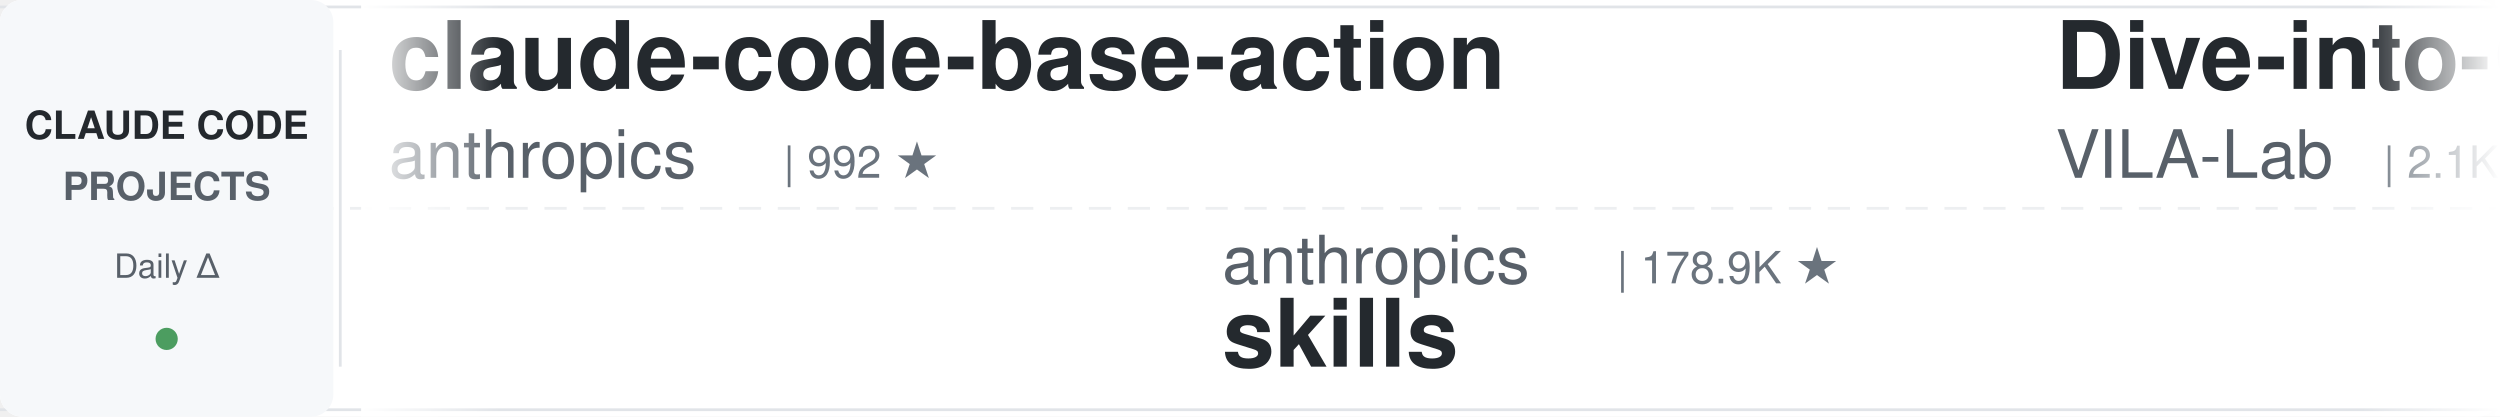
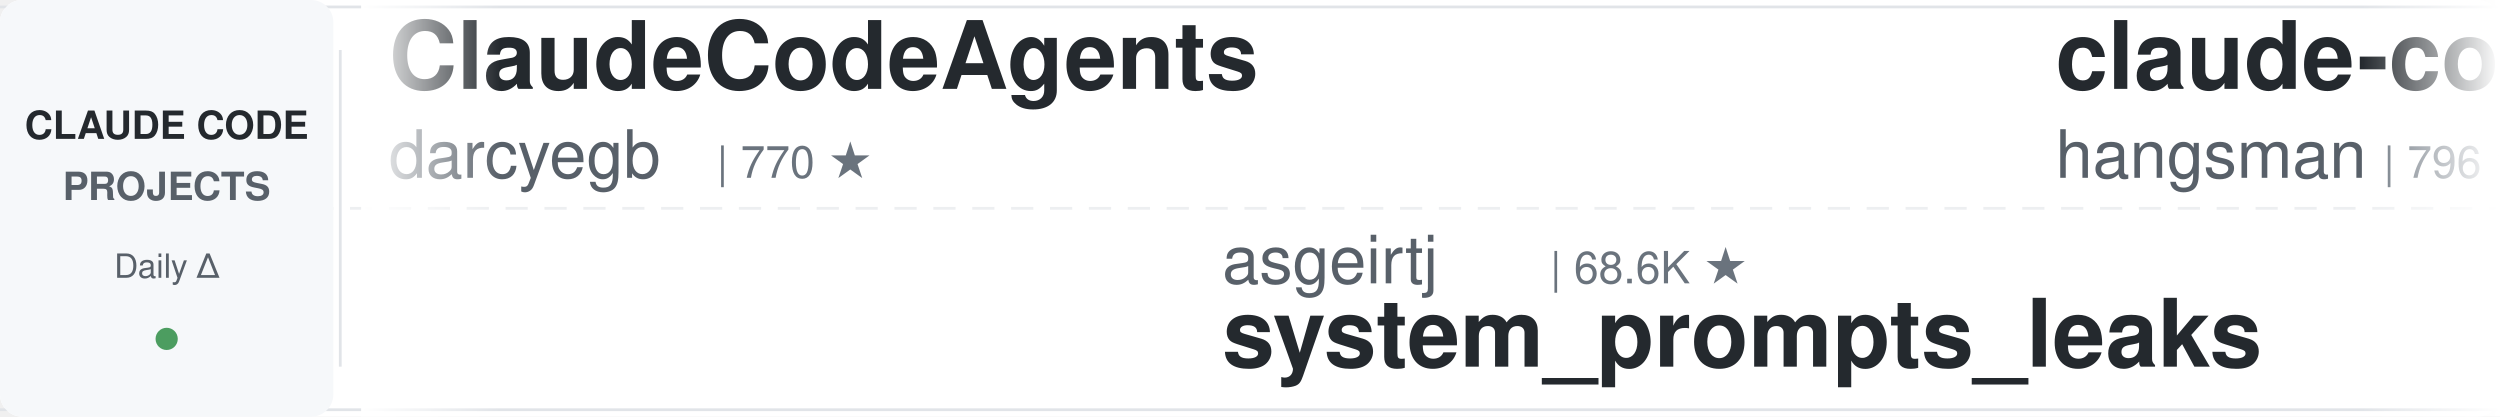
<svg xmlns="http://www.w3.org/2000/svg" width="900" height="150">
  <defs>
    <linearGradient id="leftFade" x1="0%" y1="0%" x2="100%" y2="0%">
      <stop offset="0%" style="stop-color:#ffffff;stop-opacity:1" />
      <stop offset="100%" style="stop-color:#ffffff;stop-opacity:0" />
    </linearGradient>
    <linearGradient id="rightFade" x1="0%" y1="0%" x2="100%" y2="0%">
      <stop offset="0%" style="stop-color:#ffffff;stop-opacity:0" />
      <stop offset="100%" style="stop-color:#ffffff;stop-opacity:1" />
    </linearGradient>
  </defs>
  <rect width="900" height="150" fill="#ffffff" rx="8" />
  <rect x="0" y="2" width="900" height="1" fill="#e1e4e8" />
  <rect x="0" y="147" width="900" height="1" fill="#e1e4e8" />
  <line x1="0" y1="75" x2="900" y2="75" stroke="#e1e4e8" stroke-width="1" stroke-dasharray="8 6" opacity="0.6" />
  <rect x="0" y="0" width="120" height="150" fill="#f6f8fa" rx="8" />
  <text x="60" y="50" font-family="-apple-system, BlinkMacSystemFont, 'Segoe UI', Helvetica, Arial, sans-serif" font-size="14" font-weight="600" fill="#24292e" text-anchor="middle">CLAUDE CODE</text>
  <text x="60" y="72" font-family="-apple-system, BlinkMacSystemFont, 'Segoe UI', Helvetica, Arial, sans-serif" font-size="14" font-weight="600" fill="#586069" text-anchor="middle">PROJECTS</text>
  <text x="60" y="100" font-family="-apple-system, BlinkMacSystemFont, 'Segoe UI', Helvetica, Arial, sans-serif" font-size="12" font-weight="500" fill="#586069" text-anchor="middle">Daily Δ</text>
  <circle cx="60" cy="122" r="4" fill="#22863a" opacity="0.8" />
  <rect x="122" y="18" width="1" height="114" fill="#e1e4e8" />
  <clipPath id="tickerClip">
    <rect x="130" y="0" width="770" height="150" />
  </clipPath>
  <g clip-path="url(#tickerClip)">
    <g id="tickerItems">
      <animateTransform attributeName="transform" attributeType="XML" type="translate" from="0 0" to="-3000 0" dur="54s" repeatCount="indefinite" />
      <g transform="translate(0, 0)">
+         <text x="140" y="32" font-family="-apple-system, BlinkMacSystemFont, 'Segoe UI', Helvetica, Arial, sans-serif" font-size="34" font-weight="600" fill="#24292e">ClaudeCodeAgents</text>
+         <text x="140" y="64" font-family="-apple-system, BlinkMacSystemFont, 'Segoe UI', Helvetica, Arial, sans-serif" font-size="24" font-weight="400" fill="#586069">darcyegb</text>
+         <text x="258" y="64" font-family="-apple-system, BlinkMacSystemFont, 'Segoe UI', Helvetica, Arial, sans-serif" font-size="16" font-weight="500" fill="#6a737d">| 770 ★</text>
+       </g>
+       <g transform="translate(300, 0)">
+         <text x="140" y="102" font-family="-apple-system, BlinkMacSystemFont, 'Segoe UI', Helvetica, Arial, sans-serif" font-size="24" font-weight="400" fill="#586069">asgeirtj</text>
+         <text x="258" y="102" font-family="-apple-system, BlinkMacSystemFont, 'Segoe UI', Helvetica, Arial, sans-serif" font-size="16" font-weight="500" fill="#6a737d">| 68.6K ★</text>
+         <text x="140" y="132" font-family="-apple-system, BlinkMacSystemFont, 'Segoe UI', Helvetica, Arial, sans-serif" font-size="34" font-weight="600" fill="#24292e">system_prompts_leaks</text>
+       </g>
+       <g transform="translate(600, 0)">
+         <text x="140" y="32" font-family="-apple-system, BlinkMacSystemFont, 'Segoe UI', Helvetica, Arial, sans-serif" font-size="34" font-weight="600" fill="#24292e">claude-code-source</text>
+         <text x="140" y="64" font-family="-apple-system, BlinkMacSystemFont, 'Segoe UI', Helvetica, Arial, sans-serif" font-size="24" font-weight="400" fill="#586069">hangsman</text>
+         <text x="258" y="64" font-family="-apple-system, BlinkMacSystemFont, 'Segoe UI', Helvetica, Arial, sans-serif" font-size="16" font-weight="500" fill="#6a737d">| 796 ★</text>
+       </g>
+       <g transform="translate(900, 0)">
+         <text x="140" y="102" font-family="-apple-system, BlinkMacSystemFont, 'Segoe UI', Helvetica, Arial, sans-serif" font-size="24" font-weight="400" fill="#586069">musistudio</text>
+         <text x="282" y="102" font-family="-apple-system, BlinkMacSystemFont, 'Segoe UI', Helvetica, Arial, sans-serif" font-size="16" font-weight="500" fill="#6a737d">| 37.5K ★</text>
+         <text x="140" y="132" font-family="-apple-system, BlinkMacSystemFont, 'Segoe UI', Helvetica, Arial, sans-serif" font-size="34" font-weight="600" fill="#24292e">claude-code-router</text>
+       </g>
+       <g transform="translate(1200, 0)">
+         <text x="140" y="32" font-family="-apple-system, BlinkMacSystemFont, 'Segoe UI', Helvetica, Arial, sans-serif" font-size="34" font-weight="600" fill="#24292e">andrej-karpathy-skills</text>
+         <text x="140" y="64" font-family="-apple-system, BlinkMacSystemFont, 'Segoe UI', Helvetica, Arial, sans-serif" font-size="24" font-weight="400" fill="#586069">multica-ai</text>
+         <text x="282" y="64" font-family="-apple-system, BlinkMacSystemFont, 'Segoe UI', Helvetica, Arial, sans-serif" font-size="16" font-weight="500" fill="#6a737d">| 215.9K ★</text>
+       </g>
+       <g transform="translate(1500, 0)">
+         <text x="140" y="102" font-family="-apple-system, BlinkMacSystemFont, 'Segoe UI', Helvetica, Arial, sans-serif" font-size="24" font-weight="400" fill="#586069">digitalsamba</text>
+         <text x="306" y="102" font-family="-apple-system, BlinkMacSystemFont, 'Segoe UI', Helvetica, Arial, sans-serif" font-size="16" font-weight="500" fill="#6a737d">| 2.1K ★</text>
+         <text x="140" y="132" font-family="-apple-system, BlinkMacSystemFont, 'Segoe UI', Helvetica, Arial, sans-serif" font-size="34" font-weight="600" fill="#24292e">claude-code-video-toolki...</text>
+       </g>
+       <g transform="translate(1800, 0)">
+         <text x="140" y="32" font-family="-apple-system, BlinkMacSystemFont, 'Segoe UI', Helvetica, Arial, sans-serif" font-size="34" font-weight="600" fill="#24292e">claude-code-cli</text>
+         <text x="140" y="64" font-family="-apple-system, BlinkMacSystemFont, 'Segoe UI', Helvetica, Arial, sans-serif" font-size="24" font-weight="400" fill="#586069">huangserva</text>
+         <text x="282" y="64" font-family="-apple-system, BlinkMacSystemFont, 'Segoe UI', Helvetica, Arial, sans-serif" font-size="16" font-weight="500" fill="#6a737d">| 630 ★</text>
+       </g>
+       <g transform="translate(2100, 0)">
+         <text x="140" y="102" font-family="-apple-system, BlinkMacSystemFont, 'Segoe UI', Helvetica, Arial, sans-serif" font-size="24" font-weight="400" fill="#586069">techjarves</text>
+         <text x="282" y="102" font-family="-apple-system, BlinkMacSystemFont, 'Segoe UI', Helvetica, Arial, sans-serif" font-size="16" font-weight="500" fill="#6a737d">| 1.5K ★</text>
+         <text x="140" y="132" font-family="-apple-system, BlinkMacSystemFont, 'Segoe UI', Helvetica, Arial, sans-serif" font-size="34" font-weight="600" fill="#24292e">ClaudeCode-Portable</text>
+       </g>
+       <g transform="translate(2400, 0)">
        <text x="140" y="32" font-family="-apple-system, BlinkMacSystemFont, 'Segoe UI', Helvetica, Arial, sans-serif" font-size="34" font-weight="600" fill="#24292e">claude-code-base-action</text>
        <text x="140" y="64" font-family="-apple-system, BlinkMacSystemFont, 'Segoe UI', Helvetica, Arial, sans-serif" font-size="24" font-weight="400" fill="#586069">anthropics</text>
-         <text x="282" y="64" font-family="-apple-system, BlinkMacSystemFont, 'Segoe UI', Helvetica, Arial, sans-serif" font-size="16" font-weight="500" fill="#6a737d">| 992 ★</text>
-       </g>
-       <g transform="translate(300, 0)">
-         <text x="140" y="102" font-family="-apple-system, BlinkMacSystemFont, 'Segoe UI', Helvetica, Arial, sans-serif" font-size="24" font-weight="400" fill="#586069">anthropics</text>
-         <text x="282" y="102" font-family="-apple-system, BlinkMacSystemFont, 'Segoe UI', Helvetica, Arial, sans-serif" font-size="16" font-weight="500" fill="#6a737d">| 178.9K ★</text>
-         <text x="140" y="132" font-family="-apple-system, BlinkMacSystemFont, 'Segoe UI', Helvetica, Arial, sans-serif" font-size="34" font-weight="600" fill="#24292e">skills</text>
-       </g>
-       <g transform="translate(600, 0)">
-         <text x="140" y="32" font-family="-apple-system, BlinkMacSystemFont, 'Segoe UI', Helvetica, Arial, sans-serif" font-size="34" font-weight="600" fill="#24292e">Dive-into-Claude-Code</text>
-         <text x="140" y="64" font-family="-apple-system, BlinkMacSystemFont, 'Segoe UI', Helvetica, Arial, sans-serif" font-size="24" font-weight="400" fill="#586069">VILA-Lab</text>
-         <text x="258" y="64" font-family="-apple-system, BlinkMacSystemFont, 'Segoe UI', Helvetica, Arial, sans-serif" font-size="16" font-weight="500" fill="#6a737d">| 2.1K ★</text>
-       </g>
-       <g transform="translate(900, 0)">
-         <text x="140" y="102" font-family="-apple-system, BlinkMacSystemFont, 'Segoe UI', Helvetica, Arial, sans-serif" font-size="24" font-weight="400" fill="#586069">liuup</text>
-         <text x="222" y="102" font-family="-apple-system, BlinkMacSystemFont, 'Segoe UI', Helvetica, Arial, sans-serif" font-size="16" font-weight="500" fill="#6a737d">| 4.0K ★</text>
-         <text x="140" y="132" font-family="-apple-system, BlinkMacSystemFont, 'Segoe UI', Helvetica, Arial, sans-serif" font-size="34" font-weight="600" fill="#24292e">claude-code-analysis</text>
-       </g>
-       <g transform="translate(1200, 0)">
-         <text x="140" y="32" font-family="-apple-system, BlinkMacSystemFont, 'Segoe UI', Helvetica, Arial, sans-serif" font-size="34" font-weight="600" fill="#24292e">claude-code-telegram</text>
-         <text x="140" y="64" font-family="-apple-system, BlinkMacSystemFont, 'Segoe UI', Helvetica, Arial, sans-serif" font-size="24" font-weight="400" fill="#586069">overwirehq</text>
-         <text x="282" y="64" font-family="-apple-system, BlinkMacSystemFont, 'Segoe UI', Helvetica, Arial, sans-serif" font-size="16" font-weight="500" fill="#6a737d">| 2.8K ★</text>
-       </g>
-       <g transform="translate(1500, 0)">
-         <text x="140" y="102" font-family="-apple-system, BlinkMacSystemFont, 'Segoe UI', Helvetica, Arial, sans-serif" font-size="24" font-weight="400" fill="#586069">nicedreamzapp</text>
-         <text x="318" y="102" font-family="-apple-system, BlinkMacSystemFont, 'Segoe UI', Helvetica, Arial, sans-serif" font-size="16" font-weight="500" fill="#6a737d">| 3.3K ★</text>
-         <text x="140" y="132" font-family="-apple-system, BlinkMacSystemFont, 'Segoe UI', Helvetica, Arial, sans-serif" font-size="34" font-weight="600" fill="#24292e">claude-code-local</text>
-       </g>
-       <g transform="translate(1800, 0)">
-         <text x="140" y="32" font-family="-apple-system, BlinkMacSystemFont, 'Segoe UI', Helvetica, Arial, sans-serif" font-size="34" font-weight="600" fill="#24292e">claude-code-video-toolki...</text>
-         <text x="140" y="64" font-family="-apple-system, BlinkMacSystemFont, 'Segoe UI', Helvetica, Arial, sans-serif" font-size="24" font-weight="400" fill="#586069">digitalsamba</text>
-         <text x="306" y="64" font-family="-apple-system, BlinkMacSystemFont, 'Segoe UI', Helvetica, Arial, sans-serif" font-size="16" font-weight="500" fill="#6a737d">| 2.1K ★</text>
-       </g>
-       <g transform="translate(2100, 0)">
-         <text x="140" y="102" font-family="-apple-system, BlinkMacSystemFont, 'Segoe UI', Helvetica, Arial, sans-serif" font-size="24" font-weight="400" fill="#586069">disler</text>
-         <text x="234" y="102" font-family="-apple-system, BlinkMacSystemFont, 'Segoe UI', Helvetica, Arial, sans-serif" font-size="16" font-weight="500" fill="#6a737d">| 3.9K ★</text>
-         <text x="140" y="132" font-family="-apple-system, BlinkMacSystemFont, 'Segoe UI', Helvetica, Arial, sans-serif" font-size="34" font-weight="600" fill="#24292e">claude-code-hooks-master...</text>
-       </g>
-       <g transform="translate(2400, 0)">
-         <text x="140" y="32" font-family="-apple-system, BlinkMacSystemFont, 'Segoe UI', Helvetica, Arial, sans-serif" font-size="34" font-weight="600" fill="#24292e">claude-code-workflows</text>
-         <text x="140" y="64" font-family="-apple-system, BlinkMacSystemFont, 'Segoe UI', Helvetica, Arial, sans-serif" font-size="24" font-weight="400" fill="#586069">OneRedOak</text>
-         <text x="270" y="64" font-family="-apple-system, BlinkMacSystemFont, 'Segoe UI', Helvetica, Arial, sans-serif" font-size="16" font-weight="500" fill="#6a737d">| 3.9K ★</text>
+         <text x="282" y="64" font-family="-apple-system, BlinkMacSystemFont, 'Segoe UI', Helvetica, Arial, sans-serif" font-size="16" font-weight="500" fill="#6a737d">| 993 ★</text>
      </g>
      <g transform="translate(2700, 0)">
-         <text x="140" y="102" font-family="-apple-system, BlinkMacSystemFont, 'Segoe UI', Helvetica, Arial, sans-serif" font-size="24" font-weight="400" fill="#586069">feiskyer</text>
-         <text x="258" y="102" font-family="-apple-system, BlinkMacSystemFont, 'Segoe UI', Helvetica, Arial, sans-serif" font-size="16" font-weight="500" fill="#6a737d">| 1.7K ★</text>
-         <text x="140" y="132" font-family="-apple-system, BlinkMacSystemFont, 'Segoe UI', Helvetica, Arial, sans-serif" font-size="34" font-weight="600" fill="#24292e">claude-code-settings</text>
+         <text x="140" y="102" font-family="-apple-system, BlinkMacSystemFont, 'Segoe UI', Helvetica, Arial, sans-serif" font-size="24" font-weight="400" fill="#586069">repowise-dev</text>
+         <text x="306" y="102" font-family="-apple-system, BlinkMacSystemFont, 'Segoe UI', Helvetica, Arial, sans-serif" font-size="16" font-weight="500" fill="#6a737d">| 1.2K ★</text>
+         <text x="140" y="132" font-family="-apple-system, BlinkMacSystemFont, 'Segoe UI', Helvetica, Arial, sans-serif" font-size="34" font-weight="600" fill="#24292e">claude-code-prompts</text>
      </g>
      <g transform="translate(3000, 0)">
-         <text x="140" y="32" font-family="-apple-system, BlinkMacSystemFont, 'Segoe UI', Helvetica, Arial, sans-serif" font-size="34" font-weight="600" fill="#24292e">claude-code-base-action</text>
-         <text x="140" y="64" font-family="-apple-system, BlinkMacSystemFont, 'Segoe UI', Helvetica, Arial, sans-serif" font-size="24" font-weight="400" fill="#586069">anthropics</text>
-         <text x="282" y="64" font-family="-apple-system, BlinkMacSystemFont, 'Segoe UI', Helvetica, Arial, sans-serif" font-size="16" font-weight="500" fill="#6a737d">| 992 ★</text>
+         <text x="140" y="32" font-family="-apple-system, BlinkMacSystemFont, 'Segoe UI', Helvetica, Arial, sans-serif" font-size="34" font-weight="600" fill="#24292e">ClaudeCodeAgents</text>
+         <text x="140" y="64" font-family="-apple-system, BlinkMacSystemFont, 'Segoe UI', Helvetica, Arial, sans-serif" font-size="24" font-weight="400" fill="#586069">darcyegb</text>
+         <text x="258" y="64" font-family="-apple-system, BlinkMacSystemFont, 'Segoe UI', Helvetica, Arial, sans-serif" font-size="16" font-weight="500" fill="#6a737d">| 770 ★</text>
      </g>
      <g transform="translate(3300, 0)">
-         <text x="140" y="102" font-family="-apple-system, BlinkMacSystemFont, 'Segoe UI', Helvetica, Arial, sans-serif" font-size="24" font-weight="400" fill="#586069">anthropics</text>
-         <text x="282" y="102" font-family="-apple-system, BlinkMacSystemFont, 'Segoe UI', Helvetica, Arial, sans-serif" font-size="16" font-weight="500" fill="#6a737d">| 178.9K ★</text>
-         <text x="140" y="132" font-family="-apple-system, BlinkMacSystemFont, 'Segoe UI', Helvetica, Arial, sans-serif" font-size="34" font-weight="600" fill="#24292e">skills</text>
+         <text x="140" y="102" font-family="-apple-system, BlinkMacSystemFont, 'Segoe UI', Helvetica, Arial, sans-serif" font-size="24" font-weight="400" fill="#586069">asgeirtj</text>
+         <text x="258" y="102" font-family="-apple-system, BlinkMacSystemFont, 'Segoe UI', Helvetica, Arial, sans-serif" font-size="16" font-weight="500" fill="#6a737d">| 68.6K ★</text>
+         <text x="140" y="132" font-family="-apple-system, BlinkMacSystemFont, 'Segoe UI', Helvetica, Arial, sans-serif" font-size="34" font-weight="600" fill="#24292e">system_prompts_leaks</text>
      </g>
      <g transform="translate(3600, 0)">
-         <text x="140" y="32" font-family="-apple-system, BlinkMacSystemFont, 'Segoe UI', Helvetica, Arial, sans-serif" font-size="34" font-weight="600" fill="#24292e">Dive-into-Claude-Code</text>
-         <text x="140" y="64" font-family="-apple-system, BlinkMacSystemFont, 'Segoe UI', Helvetica, Arial, sans-serif" font-size="24" font-weight="400" fill="#586069">VILA-Lab</text>
-         <text x="258" y="64" font-family="-apple-system, BlinkMacSystemFont, 'Segoe UI', Helvetica, Arial, sans-serif" font-size="16" font-weight="500" fill="#6a737d">| 2.1K ★</text>
+         <text x="140" y="32" font-family="-apple-system, BlinkMacSystemFont, 'Segoe UI', Helvetica, Arial, sans-serif" font-size="34" font-weight="600" fill="#24292e">claude-code-source</text>
+         <text x="140" y="64" font-family="-apple-system, BlinkMacSystemFont, 'Segoe UI', Helvetica, Arial, sans-serif" font-size="24" font-weight="400" fill="#586069">hangsman</text>
+         <text x="258" y="64" font-family="-apple-system, BlinkMacSystemFont, 'Segoe UI', Helvetica, Arial, sans-serif" font-size="16" font-weight="500" fill="#6a737d">| 796 ★</text>
      </g>
      <g transform="translate(3900, 0)">
-         <text x="140" y="102" font-family="-apple-system, BlinkMacSystemFont, 'Segoe UI', Helvetica, Arial, sans-serif" font-size="24" font-weight="400" fill="#586069">liuup</text>
-         <text x="222" y="102" font-family="-apple-system, BlinkMacSystemFont, 'Segoe UI', Helvetica, Arial, sans-serif" font-size="16" font-weight="500" fill="#6a737d">| 4.0K ★</text>
-         <text x="140" y="132" font-family="-apple-system, BlinkMacSystemFont, 'Segoe UI', Helvetica, Arial, sans-serif" font-size="34" font-weight="600" fill="#24292e">claude-code-analysis</text>
+         <text x="140" y="102" font-family="-apple-system, BlinkMacSystemFont, 'Segoe UI', Helvetica, Arial, sans-serif" font-size="24" font-weight="400" fill="#586069">musistudio</text>
+         <text x="282" y="102" font-family="-apple-system, BlinkMacSystemFont, 'Segoe UI', Helvetica, Arial, sans-serif" font-size="16" font-weight="500" fill="#6a737d">| 37.5K ★</text>
+         <text x="140" y="132" font-family="-apple-system, BlinkMacSystemFont, 'Segoe UI', Helvetica, Arial, sans-serif" font-size="34" font-weight="600" fill="#24292e">claude-code-router</text>
      </g>
    </g>
  </g>
  <rect x="130" y="0" width="50" height="150" fill="url(#leftFade)" />
  <rect x="850" y="0" width="50" height="150" fill="url(#rightFade)" />
</svg>
